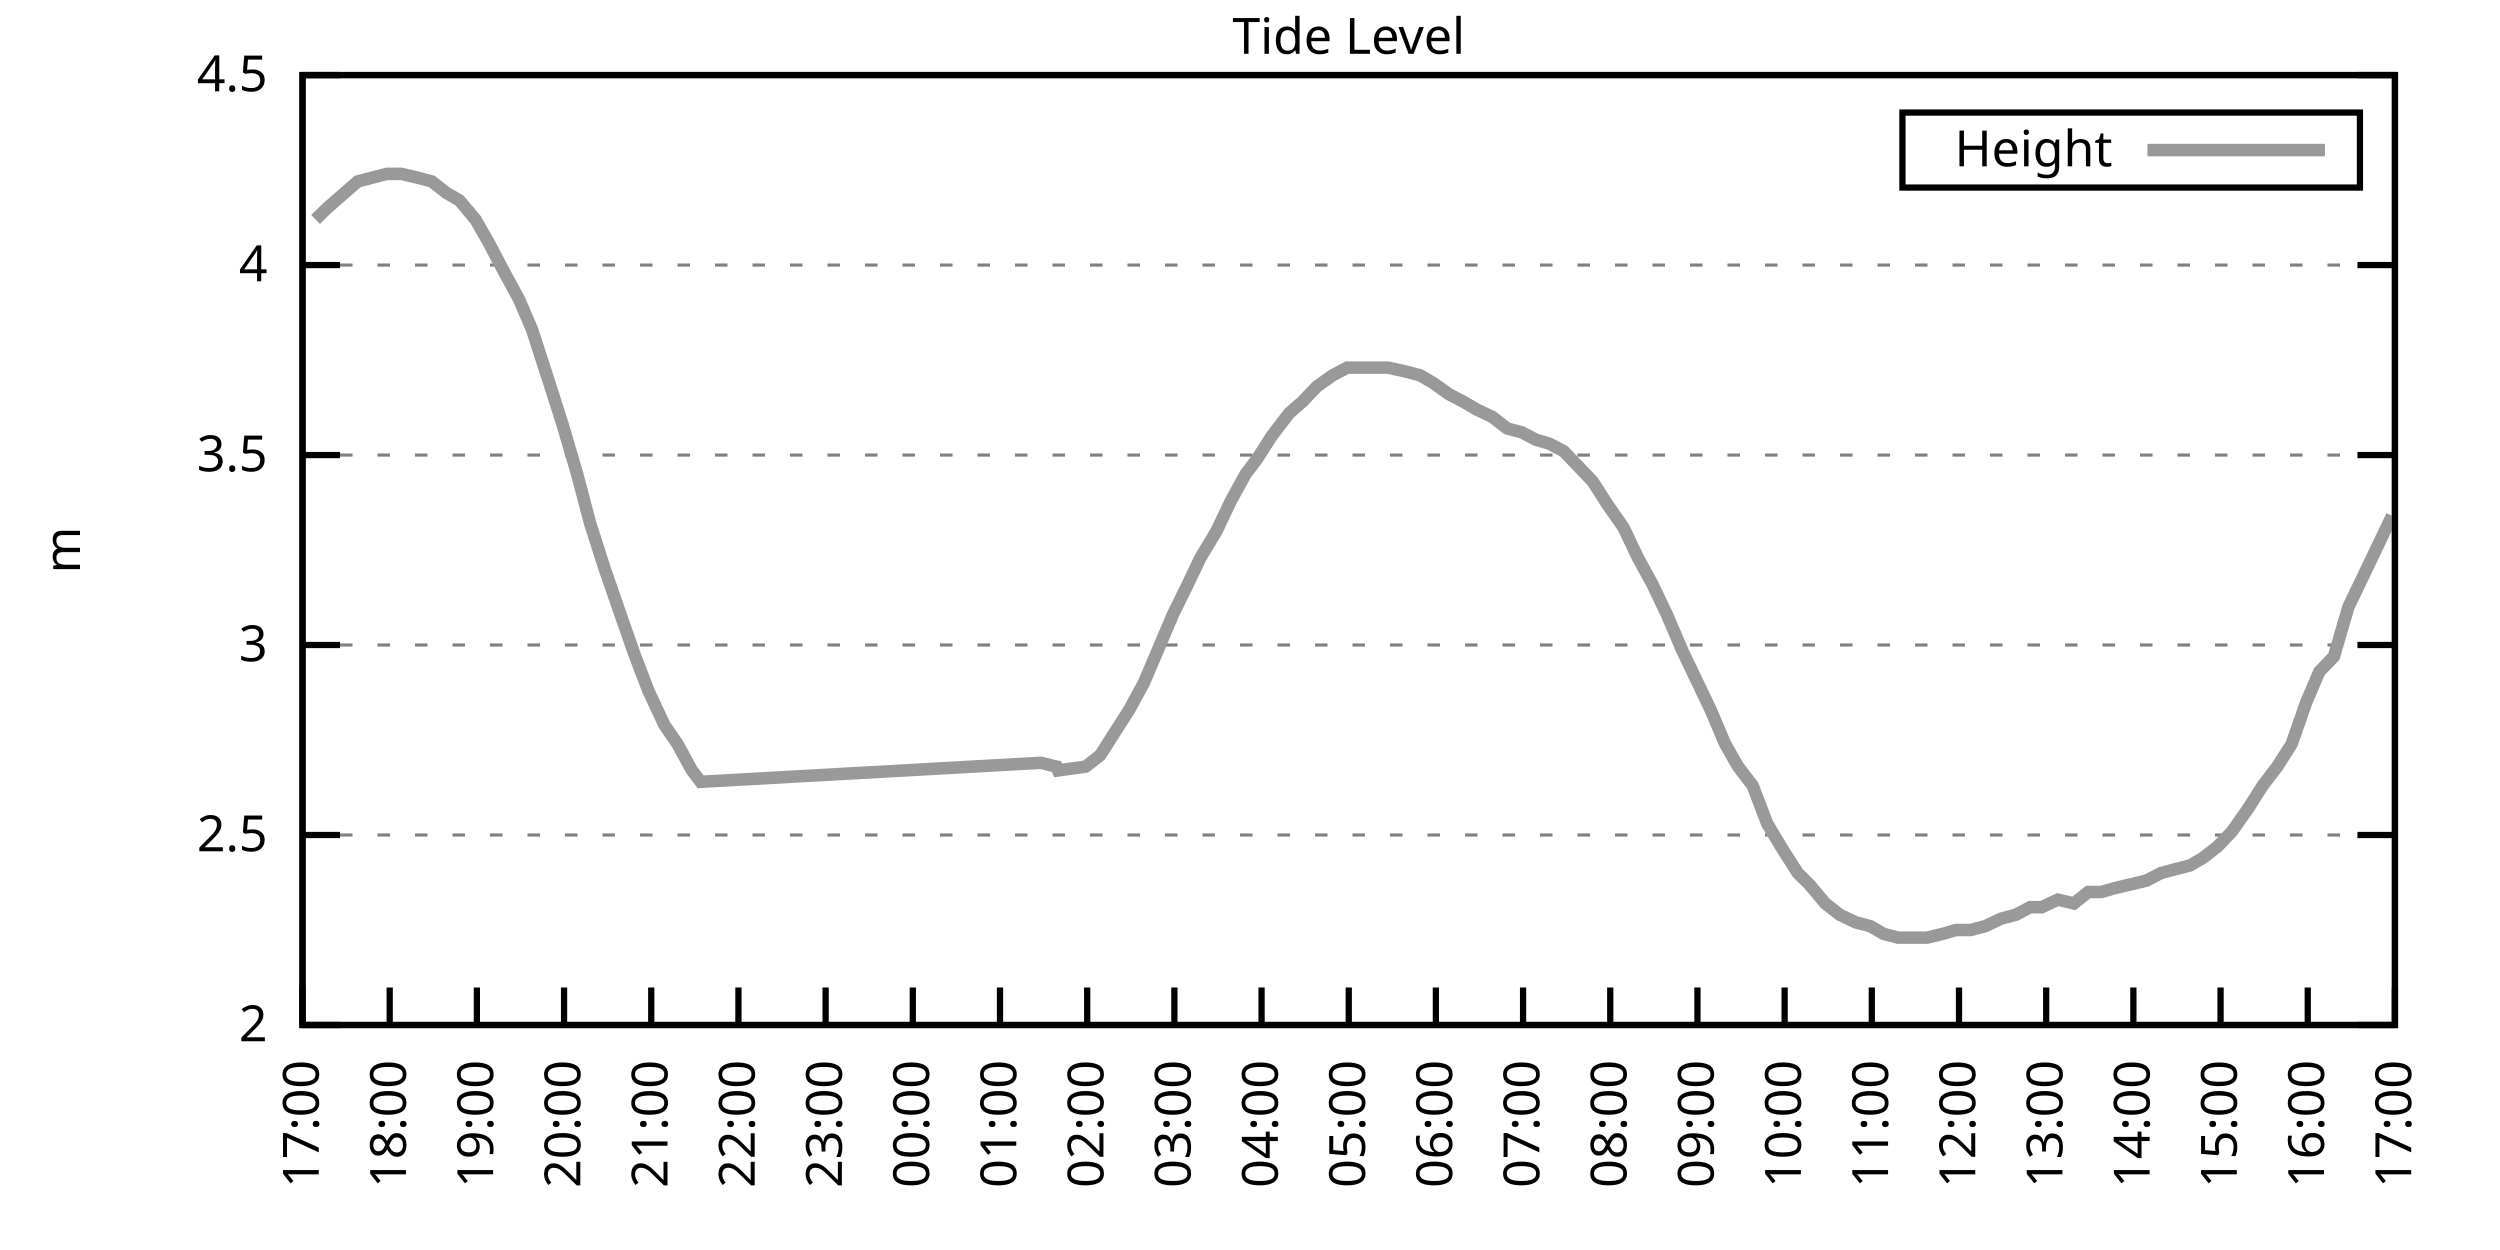
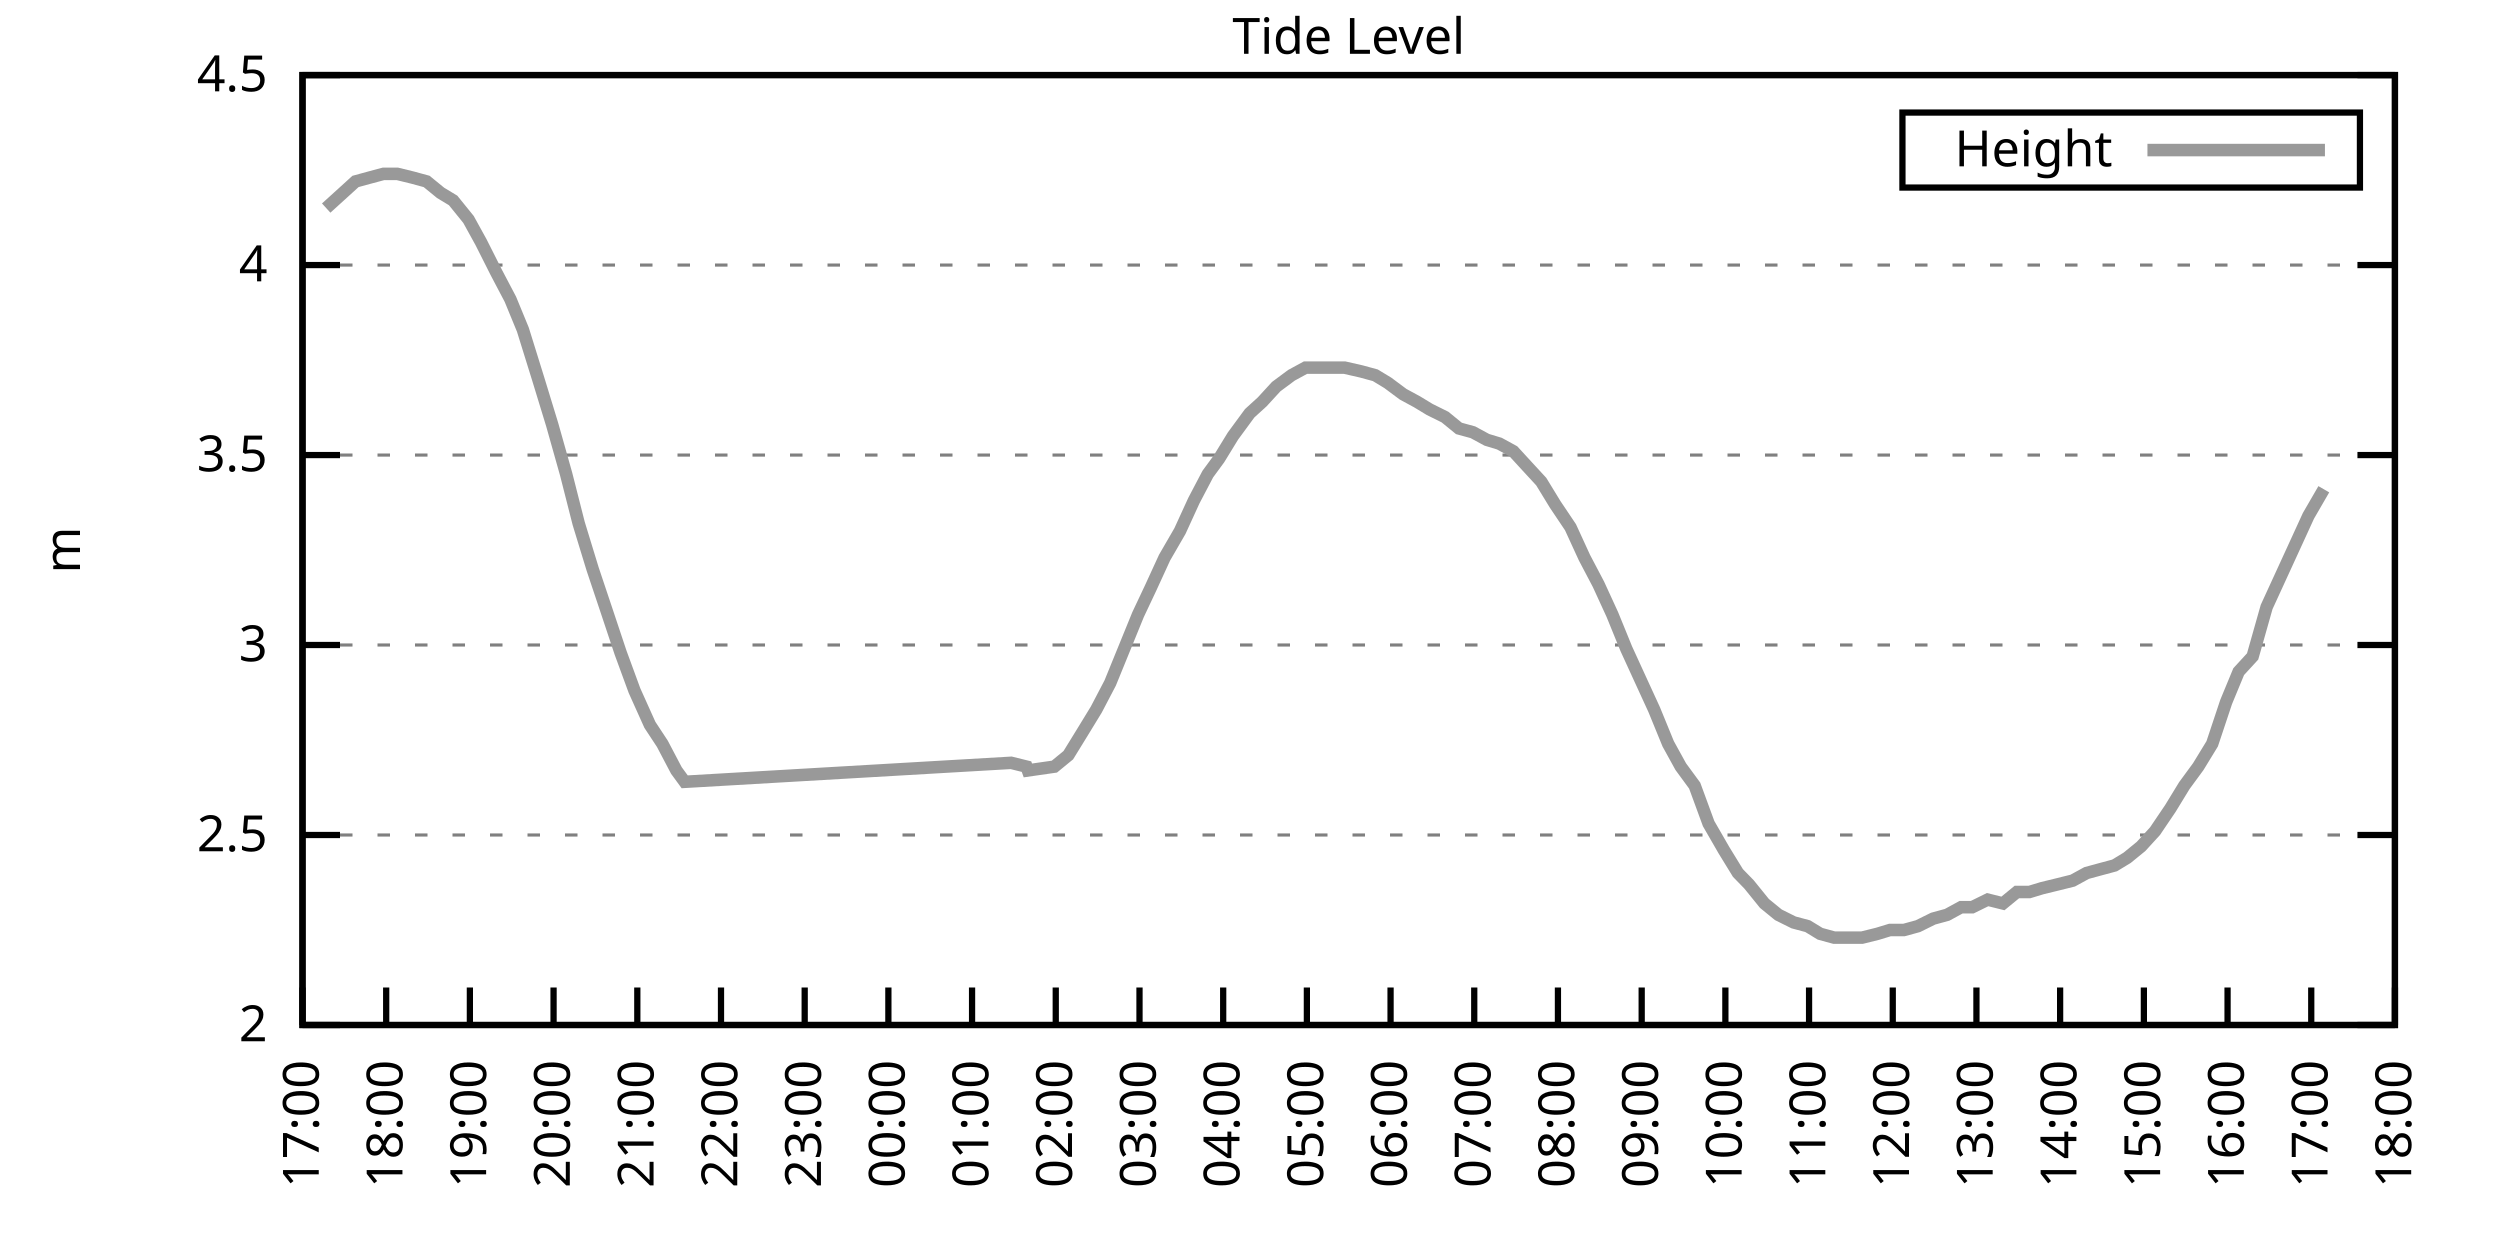
<svg xmlns="http://www.w3.org/2000/svg" xmlns:xlink="http://www.w3.org/1999/xlink" width="400" height="200" viewBox="0 0 400 200">
  <g id="gnuplot_canvas">
    <rect x="0" y="0" width="400" height="200" fill="none" />
    <defs>
      <circle id="gpDot" r="0.5" stroke-width="0.5" stroke="currentColor" />
      <path id="gpPt0" stroke-width="0.333" stroke="currentColor" d="M-1,0 h2 M0,-1 v2" />
      <path id="gpPt1" stroke-width="0.333" stroke="currentColor" d="M-1,-1 L1,1 M1,-1 L-1,1" />
      <path id="gpPt2" stroke-width="0.333" stroke="currentColor" d="M-1,0 L1,0 M0,-1 L0,1 M-1,-1 L1,1 M-1,1 L1,-1" />
      <rect id="gpPt3" stroke-width="0.333" stroke="currentColor" x="-1" y="-1" width="2" height="2" />
      <rect id="gpPt4" stroke-width="0.333" stroke="currentColor" fill="currentColor" x="-1" y="-1" width="2" height="2" />
      <circle id="gpPt5" stroke-width="0.333" stroke="currentColor" cx="0" cy="0" r="1" />
      <use xlink:href="#gpPt5" id="gpPt6" fill="currentColor" stroke="none" />
      <path id="gpPt7" stroke-width="0.333" stroke="currentColor" d="M0,-1.33 L-1.33,0.67 L1.33,0.67 z" />
      <use xlink:href="#gpPt7" id="gpPt8" fill="currentColor" stroke="none" />
      <use xlink:href="#gpPt7" id="gpPt9" stroke="currentColor" transform="rotate(180)" />
      <use xlink:href="#gpPt9" id="gpPt10" fill="currentColor" stroke="none" />
      <use xlink:href="#gpPt3" id="gpPt11" stroke="currentColor" transform="rotate(45)" />
      <use xlink:href="#gpPt11" id="gpPt12" fill="currentColor" stroke="none" />
      <path id="gpPt13" stroke-width="0.333" stroke="currentColor" d="M0,1.330 L1.265,0.411 L0.782,-1.067 L-0.782,-1.076 L-1.265,0.411 z" />
      <use xlink:href="#gpPt13" id="gpPt14" fill="currentColor" stroke="none" />
      <filter id="textbox" filterUnits="objectBoundingBox" x="0" y="0" height="1" width="1">
        <feFlood flood-color="white" flood-opacity="1" result="bgnd" />
        <feComposite in="SourceGraphic" in2="bgnd" operator="atop" />
      </filter>
      <filter id="greybox" filterUnits="objectBoundingBox" x="0" y="0" height="1" width="1">
        <feFlood flood-color="lightgrey" flood-opacity="1" result="grey" />
        <feComposite in="SourceGraphic" in2="grey" operator="atop" />
      </filter>
    </defs>
    <g fill="none" color="white" stroke="currentColor" stroke-width="1.00" stroke-linecap="butt" stroke-linejoin="miter">
</g>
    <g fill="none" color="black" stroke="currentColor" stroke-width="1.00" stroke-linecap="butt" stroke-linejoin="miter">
      <g stroke="none" shape-rendering="crispEdges">
        <polygon fill="rgb(255, 255, 255)" points="48.40,164.00 383.18,164.00 383.18,12.02 48.40,12.02 " />
      </g>
    </g>
    <g fill="none" color="black" stroke="currentColor" stroke-width="1.00" stroke-linecap="butt" stroke-linejoin="miter">
</g>
    <g fill="none" color="black" stroke="black" stroke-width="0.50" stroke-linecap="butt" stroke-linejoin="miter">
</g>
    <g fill="none" color="gray" stroke="currentColor" stroke-width="0.50" stroke-linecap="butt" stroke-linejoin="miter">
      <path stroke="gray" stroke-dasharray="2,4" class="gridline" d="M48.40,164.00 L383.19,164.00  " />
    </g>
    <g fill="none" color="gray" stroke="gray" stroke-width="1.00" stroke-linecap="butt" stroke-linejoin="miter">
</g>
    <g fill="none" color="black" stroke="currentColor" stroke-width="1.00" stroke-linecap="butt" stroke-linejoin="miter">
      <path stroke="black" d="M48.40,164.00 L54.40,164.00 M383.19,164.00 L377.19,164.00  " />
      <g transform="translate(42.80,166.60)" stroke="none" fill="black" font-family="Sans" font-size="8.00" text-anchor="end">
        <text>
          <tspan font-family="Sans"> 2</tspan>
        </text>
      </g>
    </g>
    <g fill="none" color="black" stroke="currentColor" stroke-width="1.00" stroke-linecap="butt" stroke-linejoin="miter">
</g>
    <g fill="none" color="black" stroke="black" stroke-width="0.50" stroke-linecap="butt" stroke-linejoin="miter">
</g>
    <g fill="none" color="gray" stroke="currentColor" stroke-width="0.50" stroke-linecap="butt" stroke-linejoin="miter">
      <path stroke="gray" stroke-dasharray="2,4" class="gridline" d="M48.40,133.60 L383.19,133.60  " />
    </g>
    <g fill="none" color="gray" stroke="gray" stroke-width="1.00" stroke-linecap="butt" stroke-linejoin="miter">
</g>
    <g fill="none" color="black" stroke="currentColor" stroke-width="1.00" stroke-linecap="butt" stroke-linejoin="miter">
      <path stroke="black" d="M48.40,133.60 L54.40,133.60 M383.19,133.60 L377.19,133.60  " />
      <g transform="translate(42.80,136.20)" stroke="none" fill="black" font-family="Sans" font-size="8.00" text-anchor="end">
        <text>
          <tspan font-family="Sans"> 2.5</tspan>
        </text>
      </g>
    </g>
    <g fill="none" color="black" stroke="currentColor" stroke-width="1.00" stroke-linecap="butt" stroke-linejoin="miter">
</g>
    <g fill="none" color="black" stroke="black" stroke-width="0.50" stroke-linecap="butt" stroke-linejoin="miter">
</g>
    <g fill="none" color="gray" stroke="currentColor" stroke-width="0.50" stroke-linecap="butt" stroke-linejoin="miter">
      <path stroke="gray" stroke-dasharray="2,4" class="gridline" d="M48.40,103.20 L383.19,103.20  " />
    </g>
    <g fill="none" color="gray" stroke="gray" stroke-width="1.00" stroke-linecap="butt" stroke-linejoin="miter">
</g>
    <g fill="none" color="black" stroke="currentColor" stroke-width="1.00" stroke-linecap="butt" stroke-linejoin="miter">
      <path stroke="black" d="M48.40,103.20 L54.40,103.20 M383.19,103.20 L377.19,103.20  " />
      <g transform="translate(42.80,105.80)" stroke="none" fill="black" font-family="Sans" font-size="8.00" text-anchor="end">
        <text>
          <tspan font-family="Sans"> 3</tspan>
        </text>
      </g>
    </g>
    <g fill="none" color="black" stroke="currentColor" stroke-width="1.00" stroke-linecap="butt" stroke-linejoin="miter">
</g>
    <g fill="none" color="black" stroke="black" stroke-width="0.50" stroke-linecap="butt" stroke-linejoin="miter">
</g>
    <g fill="none" color="gray" stroke="currentColor" stroke-width="0.50" stroke-linecap="butt" stroke-linejoin="miter">
      <path stroke="gray" stroke-dasharray="2,4" class="gridline" d="M48.40,72.81 L383.19,72.81  " />
    </g>
    <g fill="none" color="gray" stroke="gray" stroke-width="1.00" stroke-linecap="butt" stroke-linejoin="miter">
</g>
    <g fill="none" color="black" stroke="currentColor" stroke-width="1.00" stroke-linecap="butt" stroke-linejoin="miter">
      <path stroke="black" d="M48.40,72.81 L54.40,72.81 M383.19,72.81 L377.19,72.81  " />
      <g transform="translate(42.80,75.41)" stroke="none" fill="black" font-family="Sans" font-size="8.00" text-anchor="end">
        <text>
          <tspan font-family="Sans"> 3.5</tspan>
        </text>
      </g>
    </g>
    <g fill="none" color="black" stroke="currentColor" stroke-width="1.00" stroke-linecap="butt" stroke-linejoin="miter">
</g>
    <g fill="none" color="black" stroke="black" stroke-width="0.50" stroke-linecap="butt" stroke-linejoin="miter">
</g>
    <g fill="none" color="gray" stroke="currentColor" stroke-width="0.50" stroke-linecap="butt" stroke-linejoin="miter">
      <path stroke="gray" stroke-dasharray="2,4" class="gridline" d="M48.40,42.41 L383.19,42.41  " />
    </g>
    <g fill="none" color="gray" stroke="gray" stroke-width="1.00" stroke-linecap="butt" stroke-linejoin="miter">
</g>
    <g fill="none" color="black" stroke="currentColor" stroke-width="1.00" stroke-linecap="butt" stroke-linejoin="miter">
      <path stroke="black" d="M48.40,42.41 L54.40,42.41 M383.19,42.41 L377.19,42.41  " />
      <g transform="translate(42.80,45.01)" stroke="none" fill="black" font-family="Sans" font-size="8.00" text-anchor="end">
        <text>
          <tspan font-family="Sans"> 4</tspan>
        </text>
      </g>
    </g>
    <g fill="none" color="black" stroke="currentColor" stroke-width="1.00" stroke-linecap="butt" stroke-linejoin="miter">
</g>
    <g fill="none" color="black" stroke="black" stroke-width="0.50" stroke-linecap="butt" stroke-linejoin="miter">
</g>
    <g fill="none" color="gray" stroke="currentColor" stroke-width="0.50" stroke-linecap="butt" stroke-linejoin="miter">
      <path stroke="gray" stroke-dasharray="2,4" class="gridline" d="M48.40,12.01 L383.19,12.01  " />
    </g>
    <g fill="none" color="gray" stroke="gray" stroke-width="1.00" stroke-linecap="butt" stroke-linejoin="miter">
</g>
    <g fill="none" color="black" stroke="currentColor" stroke-width="1.00" stroke-linecap="butt" stroke-linejoin="miter">
      <path stroke="black" d="M48.40,12.01 L54.40,12.01 M383.19,12.01 L377.19,12.01  " />
      <g transform="translate(42.80,14.61)" stroke="none" fill="black" font-family="Sans" font-size="8.00" text-anchor="end">
        <text>
          <tspan font-family="Sans"> 4.5</tspan>
        </text>
      </g>
    </g>
    <g fill="none" color="black" stroke="currentColor" stroke-width="1.00" stroke-linecap="butt" stroke-linejoin="miter">
      <path stroke="black" d="M48.40,164.00 L48.40,158.00  " />
      <g transform="translate(51.00,169.60) rotate(270.00)" stroke="none" fill="black" font-family="Sans" font-size="8.00" text-anchor="end">
        <text>
          <tspan font-family="Sans">17:00</tspan>
        </text>
      </g>
    </g>
    <g fill="none" color="black" stroke="currentColor" stroke-width="1.00" stroke-linecap="butt" stroke-linejoin="miter">
-       <path stroke="black" d="M62.35,164.00 L62.35,158.00  " />
-       <g transform="translate(64.95,169.60) rotate(270.00)" stroke="none" fill="black" font-family="Sans" font-size="8.00" text-anchor="end">
+       <path stroke="black" d="M61.79,164.00 L61.79,158.00  " />
+       <g transform="translate(64.39,169.60) rotate(270.00)" stroke="none" fill="black" font-family="Sans" font-size="8.00" text-anchor="end">
        <text>
          <tspan font-family="Sans">18:00</tspan>
        </text>
      </g>
    </g>
    <g fill="none" color="black" stroke="currentColor" stroke-width="1.00" stroke-linecap="butt" stroke-linejoin="miter">
-       <path stroke="black" d="M76.30,164.00 L76.30,158.00  " />
-       <g transform="translate(78.90,169.60) rotate(270.00)" stroke="none" fill="black" font-family="Sans" font-size="8.00" text-anchor="end">
+       <path stroke="black" d="M75.18,164.00 L75.18,158.00  " />
+       <g transform="translate(77.78,169.60) rotate(270.00)" stroke="none" fill="black" font-family="Sans" font-size="8.00" text-anchor="end">
        <text>
          <tspan font-family="Sans">19:00</tspan>
        </text>
      </g>
    </g>
    <g fill="none" color="black" stroke="currentColor" stroke-width="1.00" stroke-linecap="butt" stroke-linejoin="miter">
-       <path stroke="black" d="M90.25,164.00 L90.25,158.00  " />
-       <g transform="translate(92.85,169.60) rotate(270.00)" stroke="none" fill="black" font-family="Sans" font-size="8.00" text-anchor="end">
+       <path stroke="black" d="M88.57,164.00 L88.57,158.00  " />
+       <g transform="translate(91.17,169.60) rotate(270.00)" stroke="none" fill="black" font-family="Sans" font-size="8.00" text-anchor="end">
        <text>
          <tspan font-family="Sans">20:00</tspan>
        </text>
      </g>
    </g>
    <g fill="none" color="black" stroke="currentColor" stroke-width="1.00" stroke-linecap="butt" stroke-linejoin="miter">
-       <path stroke="black" d="M104.20,164.00 L104.20,158.00  " />
-       <g transform="translate(106.80,169.60) rotate(270.00)" stroke="none" fill="black" font-family="Sans" font-size="8.00" text-anchor="end">
+       <path stroke="black" d="M101.97,164.00 L101.97,158.00  " />
+       <g transform="translate(104.57,169.60) rotate(270.00)" stroke="none" fill="black" font-family="Sans" font-size="8.00" text-anchor="end">
        <text>
          <tspan font-family="Sans">21:00</tspan>
        </text>
      </g>
    </g>
    <g fill="none" color="black" stroke="currentColor" stroke-width="1.00" stroke-linecap="butt" stroke-linejoin="miter">
-       <path stroke="black" d="M118.15,164.00 L118.15,158.00  " />
-       <g transform="translate(120.75,169.60) rotate(270.00)" stroke="none" fill="black" font-family="Sans" font-size="8.00" text-anchor="end">
+       <path stroke="black" d="M115.36,164.00 L115.36,158.00  " />
+       <g transform="translate(117.96,169.60) rotate(270.00)" stroke="none" fill="black" font-family="Sans" font-size="8.00" text-anchor="end">
        <text>
          <tspan font-family="Sans">22:00</tspan>
        </text>
      </g>
    </g>
    <g fill="none" color="black" stroke="currentColor" stroke-width="1.00" stroke-linecap="butt" stroke-linejoin="miter">
-       <path stroke="black" d="M132.10,164.00 L132.10,158.00  " />
-       <g transform="translate(134.70,169.60) rotate(270.00)" stroke="none" fill="black" font-family="Sans" font-size="8.00" text-anchor="end">
+       <path stroke="black" d="M128.75,164.00 L128.75,158.00  " />
+       <g transform="translate(131.35,169.60) rotate(270.00)" stroke="none" fill="black" font-family="Sans" font-size="8.00" text-anchor="end">
        <text>
          <tspan font-family="Sans">23:00</tspan>
        </text>
      </g>
    </g>
    <g fill="none" color="black" stroke="currentColor" stroke-width="1.00" stroke-linecap="butt" stroke-linejoin="miter">
-       <path stroke="black" d="M146.05,164.00 L146.05,158.00  " />
-       <g transform="translate(148.65,169.60) rotate(270.00)" stroke="none" fill="black" font-family="Sans" font-size="8.00" text-anchor="end">
+       <path stroke="black" d="M142.14,164.00 L142.14,158.00  " />
+       <g transform="translate(144.74,169.60) rotate(270.00)" stroke="none" fill="black" font-family="Sans" font-size="8.00" text-anchor="end">
        <text>
          <tspan font-family="Sans">00:00</tspan>
        </text>
      </g>
    </g>
    <g fill="none" color="black" stroke="currentColor" stroke-width="1.00" stroke-linecap="butt" stroke-linejoin="miter">
-       <path stroke="black" d="M160.00,164.00 L160.00,158.00  " />
-       <g transform="translate(162.60,169.60) rotate(270.00)" stroke="none" fill="black" font-family="Sans" font-size="8.00" text-anchor="end">
+       <path stroke="black" d="M155.53,164.00 L155.53,158.00  " />
+       <g transform="translate(158.13,169.60) rotate(270.00)" stroke="none" fill="black" font-family="Sans" font-size="8.00" text-anchor="end">
        <text>
          <tspan font-family="Sans">01:00</tspan>
        </text>
      </g>
    </g>
    <g fill="none" color="black" stroke="currentColor" stroke-width="1.00" stroke-linecap="butt" stroke-linejoin="miter">
-       <path stroke="black" d="M173.95,164.00 L173.95,158.00  " />
-       <g transform="translate(176.55,169.60) rotate(270.00)" stroke="none" fill="black" font-family="Sans" font-size="8.00" text-anchor="end">
+       <path stroke="black" d="M168.92,164.00 L168.92,158.00  " />
+       <g transform="translate(171.52,169.60) rotate(270.00)" stroke="none" fill="black" font-family="Sans" font-size="8.00" text-anchor="end">
        <text>
          <tspan font-family="Sans">02:00</tspan>
        </text>
      </g>
    </g>
    <g fill="none" color="black" stroke="currentColor" stroke-width="1.00" stroke-linecap="butt" stroke-linejoin="miter">
-       <path stroke="black" d="M187.90,164.00 L187.90,158.00  " />
-       <g transform="translate(190.50,169.60) rotate(270.00)" stroke="none" fill="black" font-family="Sans" font-size="8.00" text-anchor="end">
+       <path stroke="black" d="M182.32,164.00 L182.32,158.00  " />
+       <g transform="translate(184.92,169.60) rotate(270.00)" stroke="none" fill="black" font-family="Sans" font-size="8.00" text-anchor="end">
        <text>
          <tspan font-family="Sans">03:00</tspan>
        </text>
      </g>
    </g>
    <g fill="none" color="black" stroke="currentColor" stroke-width="1.00" stroke-linecap="butt" stroke-linejoin="miter">
-       <path stroke="black" d="M201.85,164.00 L201.85,158.00  " />
-       <g transform="translate(204.45,169.60) rotate(270.00)" stroke="none" fill="black" font-family="Sans" font-size="8.00" text-anchor="end">
+       <path stroke="black" d="M195.71,164.00 L195.71,158.00  " />
+       <g transform="translate(198.31,169.60) rotate(270.00)" stroke="none" fill="black" font-family="Sans" font-size="8.00" text-anchor="end">
        <text>
          <tspan font-family="Sans">04:00</tspan>
        </text>
      </g>
    </g>
    <g fill="none" color="black" stroke="currentColor" stroke-width="1.00" stroke-linecap="butt" stroke-linejoin="miter">
-       <path stroke="black" d="M215.80,164.00 L215.80,158.00  " />
-       <g transform="translate(218.40,169.60) rotate(270.00)" stroke="none" fill="black" font-family="Sans" font-size="8.00" text-anchor="end">
+       <path stroke="black" d="M209.10,164.00 L209.10,158.00  " />
+       <g transform="translate(211.70,169.60) rotate(270.00)" stroke="none" fill="black" font-family="Sans" font-size="8.00" text-anchor="end">
        <text>
          <tspan font-family="Sans">05:00</tspan>
        </text>
      </g>
    </g>
    <g fill="none" color="black" stroke="currentColor" stroke-width="1.00" stroke-linecap="butt" stroke-linejoin="miter">
-       <path stroke="black" d="M229.74,164.00 L229.74,158.00  " />
-       <g transform="translate(232.34,169.60) rotate(270.00)" stroke="none" fill="black" font-family="Sans" font-size="8.00" text-anchor="end">
+       <path stroke="black" d="M222.49,164.00 L222.49,158.00  " />
+       <g transform="translate(225.09,169.60) rotate(270.00)" stroke="none" fill="black" font-family="Sans" font-size="8.00" text-anchor="end">
        <text>
          <tspan font-family="Sans">06:00</tspan>
        </text>
      </g>
    </g>
    <g fill="none" color="black" stroke="currentColor" stroke-width="1.00" stroke-linecap="butt" stroke-linejoin="miter">
-       <path stroke="black" d="M243.69,164.00 L243.69,158.00  " />
-       <g transform="translate(246.29,169.60) rotate(270.00)" stroke="none" fill="black" font-family="Sans" font-size="8.00" text-anchor="end">
+       <path stroke="black" d="M235.88,164.00 L235.88,158.00  " />
+       <g transform="translate(238.48,169.60) rotate(270.00)" stroke="none" fill="black" font-family="Sans" font-size="8.00" text-anchor="end">
        <text>
          <tspan font-family="Sans">07:00</tspan>
        </text>
      </g>
    </g>
    <g fill="none" color="black" stroke="currentColor" stroke-width="1.00" stroke-linecap="butt" stroke-linejoin="miter">
-       <path stroke="black" d="M257.64,164.00 L257.64,158.00  " />
-       <g transform="translate(260.24,169.60) rotate(270.00)" stroke="none" fill="black" font-family="Sans" font-size="8.00" text-anchor="end">
+       <path stroke="black" d="M249.27,164.00 L249.27,158.00  " />
+       <g transform="translate(251.87,169.60) rotate(270.00)" stroke="none" fill="black" font-family="Sans" font-size="8.00" text-anchor="end">
        <text>
          <tspan font-family="Sans">08:00</tspan>
        </text>
      </g>
    </g>
    <g fill="none" color="black" stroke="currentColor" stroke-width="1.00" stroke-linecap="butt" stroke-linejoin="miter">
-       <path stroke="black" d="M271.59,164.00 L271.59,158.00  " />
-       <g transform="translate(274.19,169.60) rotate(270.00)" stroke="none" fill="black" font-family="Sans" font-size="8.00" text-anchor="end">
+       <path stroke="black" d="M262.67,164.00 L262.67,158.00  " />
+       <g transform="translate(265.27,169.60) rotate(270.00)" stroke="none" fill="black" font-family="Sans" font-size="8.00" text-anchor="end">
        <text>
          <tspan font-family="Sans">09:00</tspan>
        </text>
      </g>
    </g>
    <g fill="none" color="black" stroke="currentColor" stroke-width="1.00" stroke-linecap="butt" stroke-linejoin="miter">
-       <path stroke="black" d="M285.54,164.00 L285.54,158.00  " />
-       <g transform="translate(288.14,169.60) rotate(270.00)" stroke="none" fill="black" font-family="Sans" font-size="8.00" text-anchor="end">
+       <path stroke="black" d="M276.06,164.00 L276.06,158.00  " />
+       <g transform="translate(278.66,169.60) rotate(270.00)" stroke="none" fill="black" font-family="Sans" font-size="8.00" text-anchor="end">
        <text>
          <tspan font-family="Sans">10:00</tspan>
        </text>
      </g>
    </g>
    <g fill="none" color="black" stroke="currentColor" stroke-width="1.00" stroke-linecap="butt" stroke-linejoin="miter">
-       <path stroke="black" d="M299.49,164.00 L299.49,158.00  " />
-       <g transform="translate(302.09,169.60) rotate(270.00)" stroke="none" fill="black" font-family="Sans" font-size="8.00" text-anchor="end">
+       <path stroke="black" d="M289.45,164.00 L289.45,158.00  " />
+       <g transform="translate(292.05,169.60) rotate(270.00)" stroke="none" fill="black" font-family="Sans" font-size="8.00" text-anchor="end">
        <text>
          <tspan font-family="Sans">11:00</tspan>
        </text>
      </g>
    </g>
    <g fill="none" color="black" stroke="currentColor" stroke-width="1.00" stroke-linecap="butt" stroke-linejoin="miter">
-       <path stroke="black" d="M313.44,164.00 L313.44,158.00  " />
-       <g transform="translate(316.04,169.60) rotate(270.00)" stroke="none" fill="black" font-family="Sans" font-size="8.00" text-anchor="end">
+       <path stroke="black" d="M302.84,164.00 L302.84,158.00  " />
+       <g transform="translate(305.44,169.60) rotate(270.00)" stroke="none" fill="black" font-family="Sans" font-size="8.00" text-anchor="end">
        <text>
          <tspan font-family="Sans">12:00</tspan>
        </text>
      </g>
    </g>
    <g fill="none" color="black" stroke="currentColor" stroke-width="1.00" stroke-linecap="butt" stroke-linejoin="miter">
-       <path stroke="black" d="M327.39,164.00 L327.39,158.00  " />
-       <g transform="translate(329.99,169.60) rotate(270.00)" stroke="none" fill="black" font-family="Sans" font-size="8.00" text-anchor="end">
+       <path stroke="black" d="M316.23,164.00 L316.23,158.00  " />
+       <g transform="translate(318.83,169.60) rotate(270.00)" stroke="none" fill="black" font-family="Sans" font-size="8.00" text-anchor="end">
        <text>
          <tspan font-family="Sans">13:00</tspan>
        </text>
      </g>
    </g>
    <g fill="none" color="black" stroke="currentColor" stroke-width="1.00" stroke-linecap="butt" stroke-linejoin="miter">
-       <path stroke="black" d="M341.34,164.00 L341.34,158.00  " />
-       <g transform="translate(343.94,169.60) rotate(270.00)" stroke="none" fill="black" font-family="Sans" font-size="8.00" text-anchor="end">
+       <path stroke="black" d="M329.62,164.00 L329.62,158.00  " />
+       <g transform="translate(332.22,169.60) rotate(270.00)" stroke="none" fill="black" font-family="Sans" font-size="8.00" text-anchor="end">
        <text>
          <tspan font-family="Sans">14:00</tspan>
        </text>
      </g>
    </g>
    <g fill="none" color="black" stroke="currentColor" stroke-width="1.00" stroke-linecap="butt" stroke-linejoin="miter">
-       <path stroke="black" d="M355.29,164.00 L355.29,158.00  " />
-       <g transform="translate(357.89,169.60) rotate(270.00)" stroke="none" fill="black" font-family="Sans" font-size="8.00" text-anchor="end">
+       <path stroke="black" d="M343.02,164.00 L343.02,158.00  " />
+       <g transform="translate(345.62,169.60) rotate(270.00)" stroke="none" fill="black" font-family="Sans" font-size="8.00" text-anchor="end">
        <text>
          <tspan font-family="Sans">15:00</tspan>
        </text>
      </g>
    </g>
    <g fill="none" color="black" stroke="currentColor" stroke-width="1.00" stroke-linecap="butt" stroke-linejoin="miter">
-       <path stroke="black" d="M369.24,164.00 L369.24,158.00  " />
-       <g transform="translate(371.84,169.60) rotate(270.00)" stroke="none" fill="black" font-family="Sans" font-size="8.00" text-anchor="end">
+       <path stroke="black" d="M356.41,164.00 L356.41,158.00  " />
+       <g transform="translate(359.01,169.60) rotate(270.00)" stroke="none" fill="black" font-family="Sans" font-size="8.00" text-anchor="end">
        <text>
          <tspan font-family="Sans">16:00</tspan>
+         </text>
+       </g>
+     </g>
+     <g fill="none" color="black" stroke="currentColor" stroke-width="1.00" stroke-linecap="butt" stroke-linejoin="miter">
+       <path stroke="black" d="M369.80,164.00 L369.80,158.00  " />
+       <g transform="translate(372.40,169.60) rotate(270.00)" stroke="none" fill="black" font-family="Sans" font-size="8.00" text-anchor="end">
+         <text>
+           <tspan font-family="Sans">17:00</tspan>
        </text>
      </g>
    </g>
    <g fill="none" color="black" stroke="currentColor" stroke-width="1.00" stroke-linecap="butt" stroke-linejoin="miter">
      <path stroke="black" d="M383.19,164.00 L383.19,158.00  " />
      <g transform="translate(385.79,169.60) rotate(270.00)" stroke="none" fill="black" font-family="Sans" font-size="8.00" text-anchor="end">
        <text>
-           <tspan font-family="Sans">17:00</tspan>
+           <tspan font-family="Sans">18:00</tspan>
        </text>
      </g>
    </g>
    <g fill="none" color="black" stroke="currentColor" stroke-width="1.00" stroke-linecap="butt" stroke-linejoin="miter">
</g>
    <g fill="none" color="black" stroke="currentColor" stroke-width="1.00" stroke-linecap="butt" stroke-linejoin="miter">
      <path stroke="black" d="M48.40,12.01 L48.40,164.00 L383.19,164.00 L383.19,12.01 L48.40,12.01 Z  " />
    </g>
    <g fill="none" color="black" stroke="currentColor" stroke-width="1.00" stroke-linecap="butt" stroke-linejoin="miter">
</g>
    <g fill="none" color="black" stroke="currentColor" stroke-width="1.00" stroke-linecap="butt" stroke-linejoin="miter">
      <path stroke="black" d="M304.39,30.01 L304.39,18.01 L377.59,18.01 L377.59,30.01 L304.39,30.01 Z  " />
    </g>
    <g id="Tide_level_plot_1">
      <g fill="none" color="white" stroke="black" stroke-width="2.00" stroke-linecap="butt" stroke-linejoin="miter">
</g>
      <g fill="none" color="black" stroke="currentColor" stroke-width="2.00" stroke-linecap="butt" stroke-linejoin="miter">
        <g transform="translate(337.99,26.61)" stroke="none" fill="black" font-family="Sans" font-size="8.00" text-anchor="end">
          <text>
            <tspan font-family="Sans">Height</tspan>
          </text>
        </g>
      </g>
      <g fill="none" color="black" stroke="currentColor" stroke-width="2.00" stroke-linecap="butt" stroke-linejoin="miter">
-         <path stroke="rgb(153, 153, 153)" d="M343.59,24.01 L371.99,24.01 M50.49,35.11 L52.35,33.29 L55.14,30.86 L57.23,29.03 L59.56,28.42 L61.88,27.82   L64.21,27.82 L66.77,28.42 L69.09,29.03 L71.42,30.86 L73.51,32.07 L76.07,35.11 L78.16,38.76 L80.72,43.62   L83.04,47.88 L85.13,52.74 L87.69,60.65 L90.02,67.94 L92.34,75.85 L94.43,83.75 L96.76,91.04 L99.08,97.73   L101.41,104.42 L103.73,110.50 L106.29,115.97 L108.38,119.01 L110.71,123.27 L112.10,125.09 L166.51,122.05 L169.06,122.66   L169.30,123.27 L173.71,122.66 L176.04,120.83 L178.36,117.19 L180.69,113.54 L183.01,109.28 L185.34,103.81 L187.66,98.34   L189.76,94.08 L192.08,89.22 L194.64,84.97 L196.96,80.10 L199.29,75.85 L201.15,73.41 L203.47,69.77 L206.26,66.12   L208.36,64.29 L210.68,61.86 L213.24,60.04 L215.56,58.82 L217.89,58.82 L220.21,58.82 L222.07,58.82 L224.86,59.43   L227.19,60.04 L229.28,61.25 L231.84,63.08 L234.16,64.29 L236.25,65.51 L238.81,66.73 L241.14,68.55 L243.46,69.16   L245.79,70.37 L247.88,70.98 L250.20,72.20 L252.53,74.63 L254.85,77.06 L257.18,80.71 L259.74,84.36 L262.06,89.22   L264.39,93.48 L266.71,98.34 L269.04,103.81 L271.36,108.68 L273.69,113.54 L276.01,119.01 L278.10,122.66 L280.43,125.70   L282.75,131.78 L285.31,136.03 L287.64,139.68 L289.50,141.51 L292.05,144.55 L294.38,146.37 L296.94,147.59 L299.26,148.19   L301.35,149.41 L303.68,150.02 L306.23,150.02 L308.33,150.02 L310.88,149.41 L312.98,148.80 L315.30,148.80 L317.63,148.19   L320.18,146.98 L322.51,146.37 L324.83,145.15 L326.69,145.15 L329.25,143.94 L331.81,144.55 L334.13,142.72 L336.23,142.72   L338.32,142.11 L340.88,141.51 L343.43,140.90 L345.76,139.68 L348.08,139.07 L350.41,138.47 L352.50,137.25 L354.83,135.43   L357.15,132.99 L359.71,129.35 L362.03,125.70 L364.36,122.66 L366.68,119.01 L369.01,112.32 L371.10,107.46 L373.43,105.03   L375.75,97.12 L378.08,92.26 L380.40,87.40 L382.73,82.53  " />
+         <path stroke="rgb(153, 153, 153)" d="M343.59,24.01 L371.99,24.01 M52.19,33.29 L54.87,30.86 L56.88,29.03 L59.11,28.42 L61.35,27.82 L63.58,27.82   L66.03,28.42 L68.26,29.03 L70.50,30.86 L72.50,32.07 L74.96,35.11 L76.97,38.76 L79.42,43.62 L81.66,47.88   L83.66,52.74 L86.12,60.65 L88.35,67.94 L90.58,75.85 L92.59,83.75 L94.82,91.04 L97.06,97.73 L99.29,104.42   L101.52,110.50 L103.98,115.97 L105.98,119.01 L108.22,123.27 L109.55,125.09 L161.78,122.05 L164.24,122.66 L164.46,123.27   L168.70,122.66 L170.93,120.83 L173.17,117.19 L175.40,113.54 L177.63,109.28 L179.86,103.81 L182.09,98.34 L184.10,94.08   L186.33,89.22 L188.79,84.97 L191.02,80.10 L193.25,75.85 L195.04,73.41 L197.27,69.77 L199.95,66.12 L201.96,64.29   L204.19,61.86 L206.64,60.04 L208.88,58.82 L211.11,58.82 L213.34,58.82 L215.13,58.82 L217.80,59.43 L220.04,60.04   L222.04,61.25 L224.50,63.08 L226.73,64.29 L228.74,65.51 L231.20,66.73 L233.43,68.55 L235.66,69.16 L237.89,70.37   L239.90,70.98 L242.13,72.20 L244.36,74.63 L246.60,77.06 L248.83,80.71 L251.28,84.36 L253.51,89.22 L255.75,93.48   L257.98,98.34 L260.21,103.81 L262.44,108.68 L264.67,113.54 L266.91,119.01 L268.92,122.66 L271.15,125.70 L273.38,131.78   L275.83,136.03 L278.07,139.68 L279.85,141.51 L282.31,144.55 L284.54,146.37 L286.99,147.59 L289.23,148.19 L291.23,149.41   L293.47,150.02 L295.92,150.02 L297.93,150.02 L300.39,149.41 L302.39,148.80 L304.63,148.80 L306.86,148.19 L309.31,146.98   L311.54,146.37 L313.78,145.15 L315.56,145.15 L318.02,143.94 L320.47,144.55 L322.70,142.72 L324.71,142.72 L326.72,142.11   L329.18,141.51 L331.63,140.90 L333.86,139.68 L336.10,139.07 L338.33,138.47 L340.34,137.25 L342.57,135.43 L344.80,132.99   L347.26,129.35 L349.49,125.70 L351.72,122.66 L353.95,119.01 L356.18,112.32 L358.19,107.46 L360.42,105.03 L362.66,97.12   L364.89,92.26 L367.12,87.40 L369.35,82.53 L371.81,78.28  " />
      </g>
    </g>
    <g fill="none" color="black" stroke="currentColor" stroke-width="2.00" stroke-linecap="butt" stroke-linejoin="miter">
</g>
    <g fill="none" color="black" stroke="black" stroke-width="1.00" stroke-linecap="butt" stroke-linejoin="miter">
</g>
    <g fill="none" color="black" stroke="currentColor" stroke-width="1.00" stroke-linecap="butt" stroke-linejoin="miter">
      <path stroke="black" d="M48.40,12.01 L48.40,164.00 L383.19,164.00 L383.19,12.01 L48.40,12.01 Z  " />
      <g transform="translate(12.80,88.01) rotate(270.00)" stroke="none" fill="black" font-family="Sans" font-size="8.00" text-anchor="middle">
        <text>
          <tspan font-family="Sans">m</tspan>
        </text>
      </g>
    </g>
    <g fill="none" color="black" stroke="currentColor" stroke-width="1.00" stroke-linecap="butt" stroke-linejoin="miter">
</g>
    <g fill="none" color="black" stroke="currentColor" stroke-width="1.00" stroke-linecap="butt" stroke-linejoin="miter">
      <g transform="translate(215.79,8.61)" stroke="none" fill="black" font-family="Sans" font-size="8.00" text-anchor="middle">
        <text>
          <tspan font-family="Sans">Tide Level</tspan>
        </text>
      </g>
    </g>
    <g fill="none" color="black" stroke="currentColor" stroke-width="1.00" stroke-linecap="butt" stroke-linejoin="miter">
</g>
  </g>
</svg>
